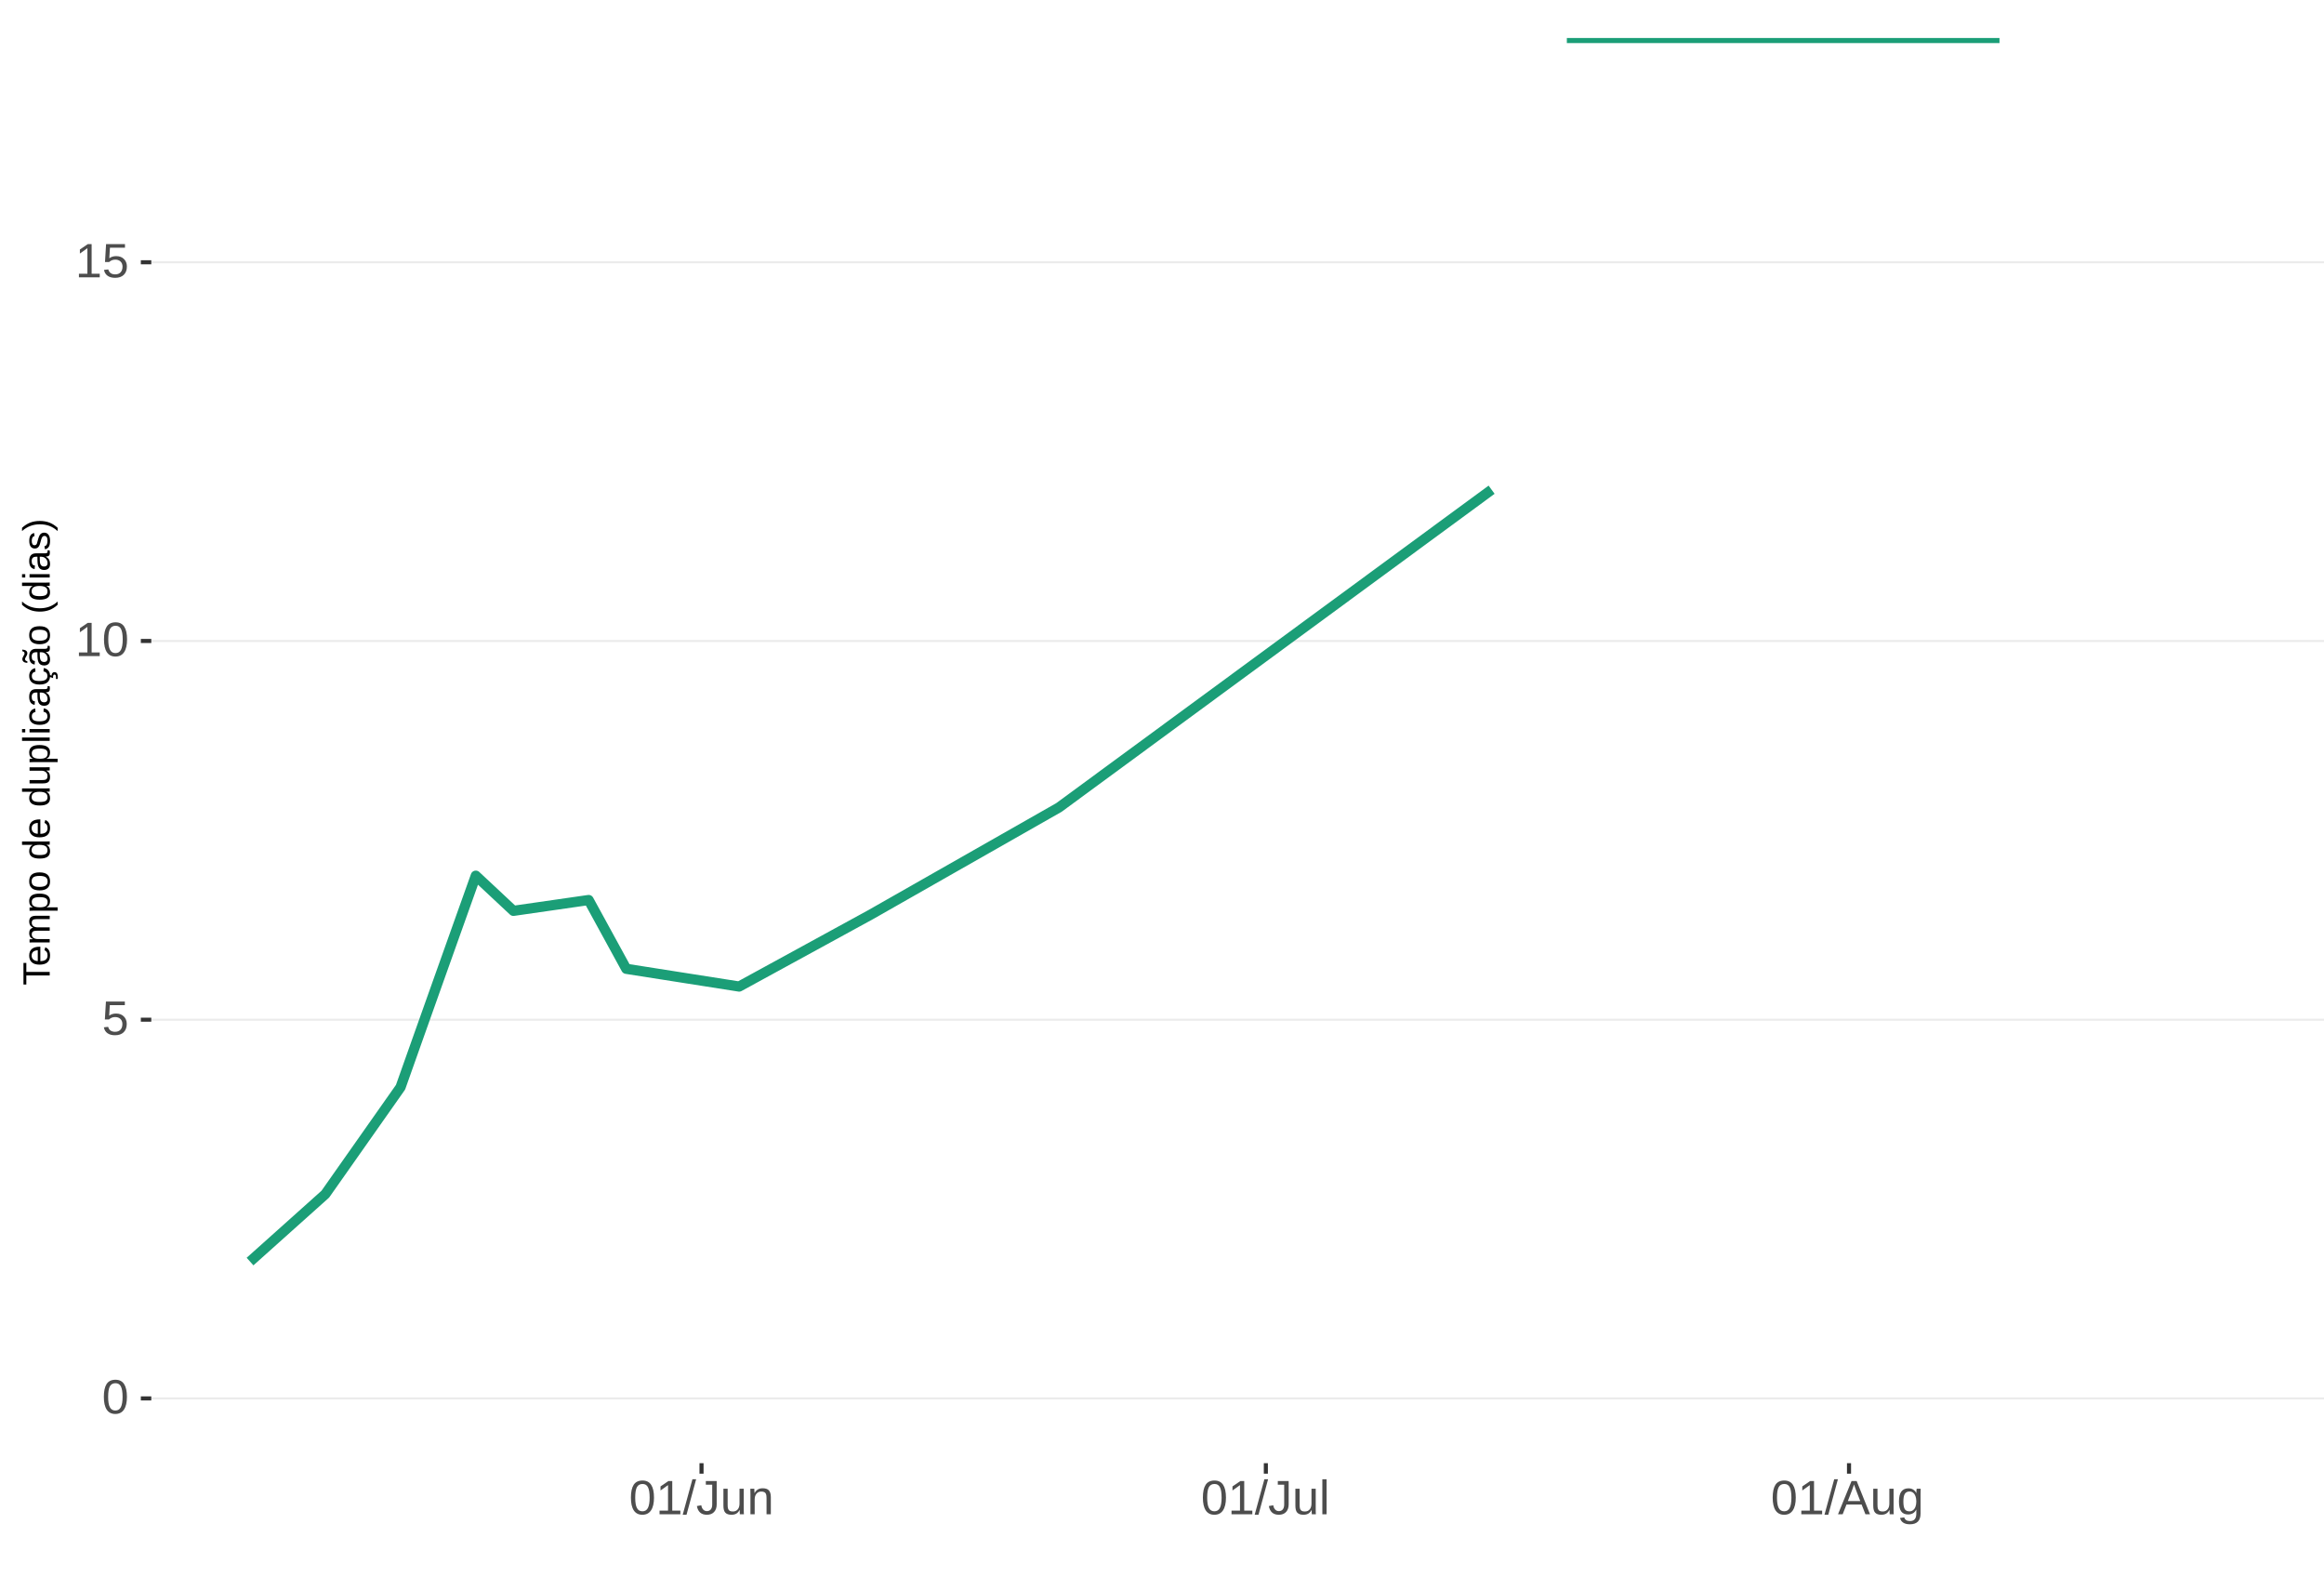
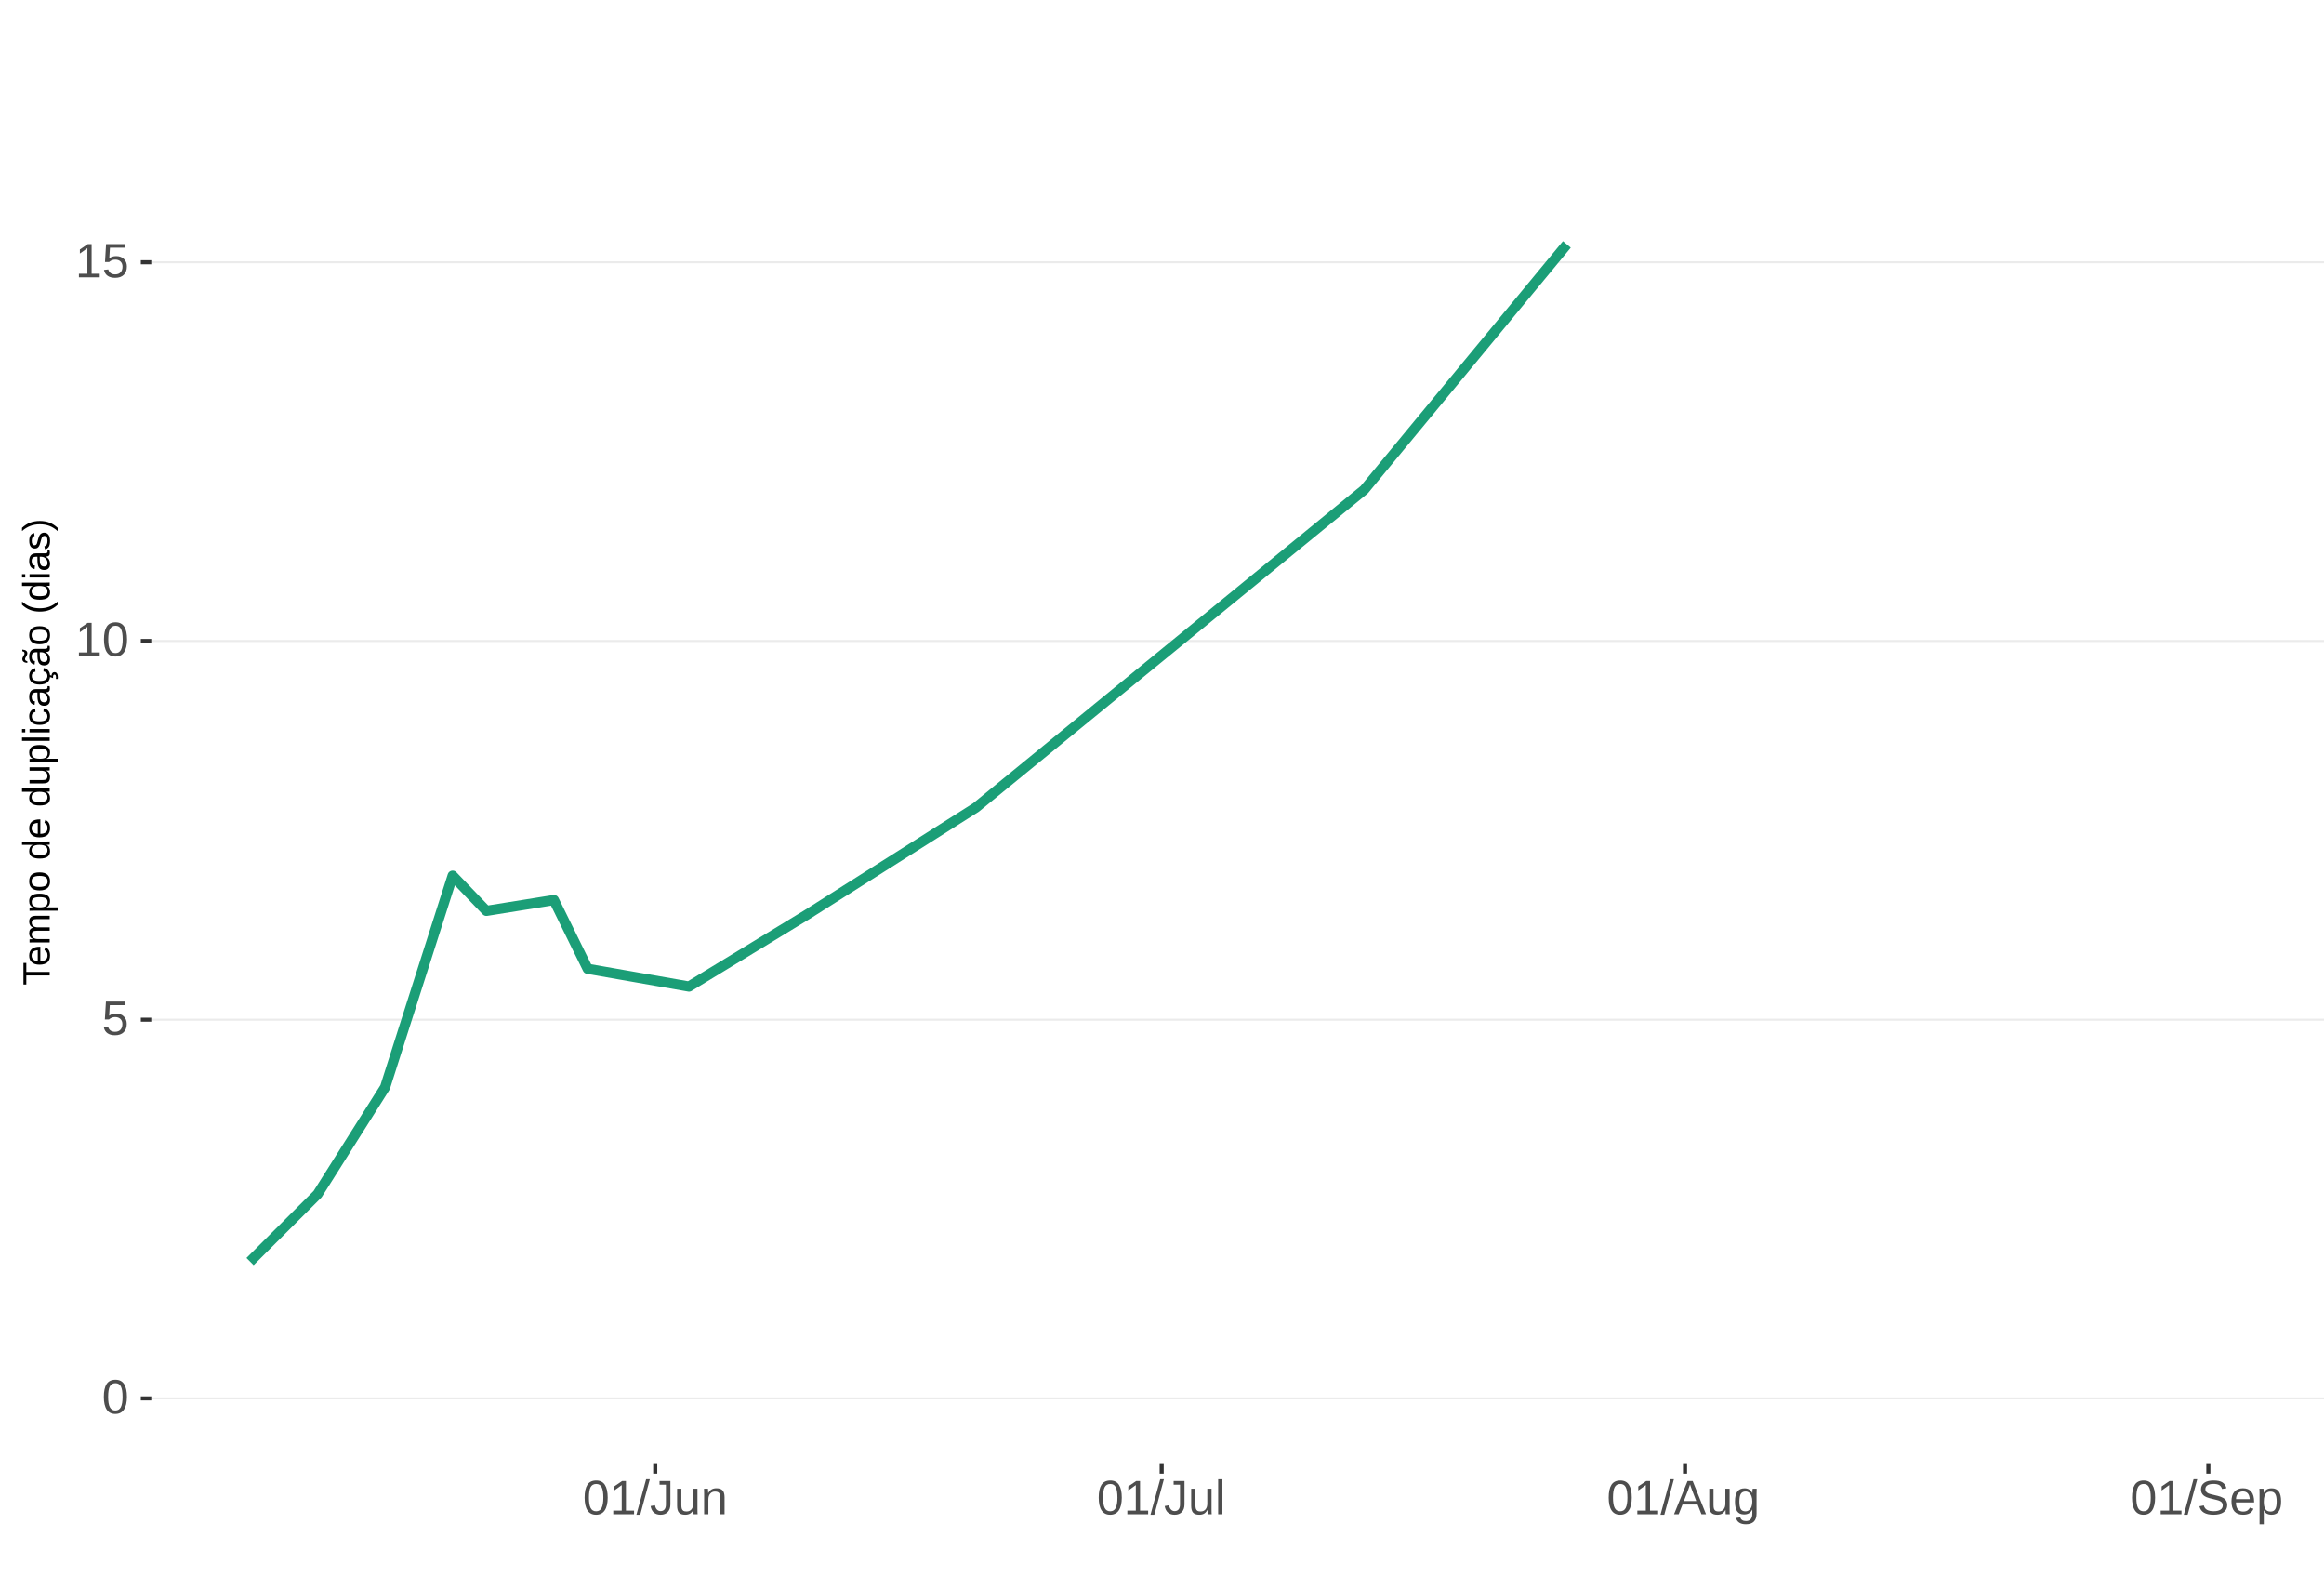
<svg xmlns="http://www.w3.org/2000/svg" xmlns:xlink="http://www.w3.org/1999/xlink" width="609pt" height="413pt" viewBox="0 0 609 413" version="1.1">
  <defs>
    <g>
      <symbol overflow="visible" id="glyph0-0">
        <path style="stroke:none;" d="M 1.266 -8.703 L 8.219 -8.703 L 8.219 0 L 1.266 0 Z M 1.734 -8.234 L 1.734 -0.469 L 7.75 -0.469 L 7.75 -8.234 Z M 1.734 -8.234 " />
      </symbol>
      <symbol overflow="visible" id="glyph0-1">
        <path style="stroke:none;" d="M 6.547 -4.359 C 6.547 -2.898 6.285 -1.785 5.766 -1.016 C 5.254 -0.254 4.5 0.125 3.5 0.125 C 2.5 0.125 1.75 -0.254 1.25 -1.016 C 0.75 -1.773 0.5 -2.891 0.5 -4.359 C 0.5 -5.848 0.738 -6.969 1.219 -7.719 C 1.707 -8.469 2.484 -8.844 3.547 -8.844 C 4.566 -8.844 5.32 -8.461 5.812 -7.703 C 6.301 -6.953 6.547 -5.836 6.547 -4.359 Z M 5.406 -4.359 C 5.406 -5.609 5.258 -6.516 4.969 -7.078 C 4.688 -7.648 4.211 -7.938 3.547 -7.938 C 2.859 -7.938 2.363 -7.656 2.062 -7.094 C 1.77 -6.539 1.625 -5.629 1.625 -4.359 C 1.625 -3.117 1.773 -2.211 2.078 -1.641 C 2.379 -1.066 2.859 -0.781 3.516 -0.781 C 4.172 -0.781 4.648 -1.07 4.953 -1.656 C 5.254 -2.25 5.406 -3.148 5.406 -4.359 Z M 5.406 -4.359 " />
      </symbol>
      <symbol overflow="visible" id="glyph0-2">
        <path style="stroke:none;" d="M 6.5 -2.844 C 6.5 -1.914 6.227 -1.188 5.688 -0.656 C 5.145 -0.133 4.391 0.125 3.422 0.125 C 2.609 0.125 1.953 -0.051 1.453 -0.406 C 0.953 -0.758 0.633 -1.273 0.5 -1.953 L 1.625 -2.078 C 1.863 -1.211 2.469 -0.781 3.438 -0.781 C 4.039 -0.781 4.508 -0.957 4.844 -1.312 C 5.188 -1.676 5.359 -2.176 5.359 -2.812 C 5.359 -3.363 5.188 -3.805 4.844 -4.141 C 4.5 -4.473 4.039 -4.641 3.469 -4.641 C 3.164 -4.641 2.883 -4.594 2.625 -4.5 C 2.363 -4.406 2.102 -4.242 1.844 -4.016 L 0.766 -4.016 L 1.047 -8.703 L 6 -8.703 L 6 -7.766 L 2.062 -7.766 L 1.891 -5 C 2.379 -5.375 2.984 -5.562 3.703 -5.562 C 4.555 -5.562 5.234 -5.305 5.734 -4.797 C 6.242 -4.297 6.5 -3.645 6.5 -2.844 Z M 6.5 -2.844 " />
      </symbol>
      <symbol overflow="visible" id="glyph0-3">
        <path style="stroke:none;" d="M 0.969 0 L 0.969 -0.953 L 3.188 -0.953 L 3.188 -7.641 L 1.219 -6.234 L 1.219 -7.297 L 3.281 -8.703 L 4.297 -8.703 L 4.297 -0.953 L 6.422 -0.953 L 6.422 0 Z M 0.969 0 " />
      </symbol>
      <symbol overflow="visible" id="glyph0-4">
        <path style="stroke:none;" d="M 0 0.125 L 2.547 -9.172 L 3.516 -9.172 L 1 0.125 Z M 0 0.125 " />
      </symbol>
      <symbol overflow="visible" id="glyph0-5">
        <path style="stroke:none;" d="M 2.828 0.125 C 1.348 0.125 0.473 -0.633 0.203 -2.156 L 1.359 -2.359 C 1.43 -1.879 1.598 -1.504 1.859 -1.234 C 2.117 -0.961 2.441 -0.828 2.828 -0.828 C 3.254 -0.828 3.594 -0.973 3.844 -1.266 C 4.094 -1.566 4.219 -2.004 4.219 -2.578 L 4.219 -7.75 L 2.547 -7.75 L 2.547 -8.703 L 5.391 -8.703 L 5.391 -2.594 C 5.391 -1.75 5.16 -1.082 4.703 -0.594 C 4.242 -0.113 3.617 0.125 2.828 0.125 Z M 2.828 0.125 " />
      </symbol>
      <symbol overflow="visible" id="glyph0-6">
        <path style="stroke:none;" d="M 1.938 -6.688 L 1.938 -2.453 C 1.938 -2.004 1.977 -1.66 2.062 -1.422 C 2.156 -1.18 2.297 -1.004 2.484 -0.891 C 2.672 -0.785 2.945 -0.734 3.312 -0.734 C 3.852 -0.734 4.273 -0.914 4.578 -1.281 C 4.891 -1.645 5.047 -2.156 5.047 -2.812 L 5.047 -6.688 L 6.156 -6.688 L 6.156 -1.422 C 6.156 -0.648 6.172 -0.176 6.203 0 L 5.141 0 C 5.141 -0.02 5.133 -0.07 5.125 -0.156 C 5.125 -0.25 5.117 -0.352 5.109 -0.469 C 5.109 -0.594 5.102 -0.816 5.094 -1.141 L 5.078 -1.141 C 4.828 -0.68 4.531 -0.352 4.188 -0.156 C 3.852 0.031 3.438 0.125 2.938 0.125 C 2.207 0.125 1.672 -0.055 1.328 -0.422 C 0.992 -0.785 0.828 -1.391 0.828 -2.234 L 0.828 -6.688 Z M 1.938 -6.688 " />
      </symbol>
      <symbol overflow="visible" id="glyph0-7">
        <path style="stroke:none;" d="M 5.094 0 L 5.094 -4.234 C 5.094 -4.68 5.051 -5.023 4.969 -5.266 C 4.883 -5.504 4.742 -5.676 4.547 -5.781 C 4.359 -5.895 4.082 -5.953 3.719 -5.953 C 3.188 -5.953 2.766 -5.766 2.453 -5.391 C 2.141 -5.023 1.984 -4.52 1.984 -3.875 L 1.984 0 L 0.875 0 L 0.875 -5.266 C 0.875 -6.035 0.863 -6.508 0.844 -6.688 L 1.891 -6.688 C 1.891 -6.664 1.891 -6.609 1.891 -6.516 C 1.898 -6.43 1.906 -6.328 1.906 -6.203 C 1.914 -6.086 1.926 -5.867 1.938 -5.547 L 1.953 -5.547 C 2.211 -6.004 2.508 -6.328 2.844 -6.516 C 3.176 -6.711 3.594 -6.812 4.094 -6.812 C 4.832 -6.812 5.367 -6.629 5.703 -6.266 C 6.047 -5.898 6.219 -5.297 6.219 -4.453 L 6.219 0 Z M 5.094 0 " />
      </symbol>
      <symbol overflow="visible" id="glyph0-8">
        <path style="stroke:none;" d="M 0.859 0 L 0.859 -9.172 L 1.969 -9.172 L 1.969 0 Z M 0.859 0 " />
      </symbol>
      <symbol overflow="visible" id="glyph0-9">
        <path style="stroke:none;" d="M 7.219 0 L 6.219 -2.547 L 2.25 -2.547 L 1.25 0 L 0.031 0 L 3.578 -8.703 L 4.922 -8.703 L 8.422 0 Z M 4.234 -7.812 L 4.172 -7.641 C 4.066 -7.297 3.914 -6.859 3.719 -6.328 L 2.609 -3.469 L 5.859 -3.469 L 4.75 -6.344 C 4.633 -6.625 4.52 -6.941 4.406 -7.297 Z M 4.234 -7.812 " />
      </symbol>
      <symbol overflow="visible" id="glyph0-10">
        <path style="stroke:none;" d="M 3.391 2.625 C 2.66 2.625 2.078 2.477 1.641 2.188 C 1.211 1.906 0.938 1.5 0.812 0.969 L 1.922 0.812 C 2.004 1.125 2.172 1.363 2.422 1.531 C 2.672 1.695 3.004 1.781 3.422 1.781 C 4.523 1.781 5.078 1.129 5.078 -0.172 L 5.078 -1.234 L 5.062 -1.234 C 4.852 -0.805 4.566 -0.484 4.203 -0.266 C 3.836 -0.055 3.41 0.047 2.922 0.047 C 2.098 0.047 1.492 -0.223 1.109 -0.766 C 0.723 -1.305 0.531 -2.16 0.531 -3.328 C 0.531 -4.516 0.738 -5.391 1.156 -5.953 C 1.57 -6.516 2.203 -6.797 3.047 -6.797 C 3.516 -6.797 3.922 -6.688 4.266 -6.469 C 4.617 -6.25 4.891 -5.941 5.078 -5.547 L 5.094 -5.547 C 5.094 -5.672 5.098 -5.883 5.109 -6.188 C 5.129 -6.488 5.148 -6.656 5.172 -6.688 L 6.219 -6.688 C 6.195 -6.469 6.188 -6.004 6.188 -5.297 L 6.188 -0.188 C 6.188 1.688 5.254 2.625 3.391 2.625 Z M 5.078 -3.344 C 5.078 -3.883 5.004 -4.352 4.859 -4.75 C 4.711 -5.145 4.504 -5.445 4.234 -5.656 C 3.961 -5.863 3.656 -5.969 3.312 -5.969 C 2.738 -5.969 2.32 -5.758 2.062 -5.344 C 1.812 -4.938 1.688 -4.27 1.688 -3.344 C 1.688 -2.426 1.805 -1.766 2.047 -1.359 C 2.285 -0.961 2.703 -0.766 3.297 -0.766 C 3.641 -0.766 3.945 -0.867 4.219 -1.078 C 4.5 -1.285 4.711 -1.582 4.859 -1.969 C 5.004 -2.352 5.078 -2.812 5.078 -3.344 Z M 5.078 -3.344 " />
      </symbol>
+       <symbol overflow="visible" id="glyph0-11">
+         <path style="stroke:none;" d="M 7.859 -2.406 C 7.859 -1.602 7.539 -0.977 6.906 -0.531 C 6.281 -0.094 5.398 0.125 4.266 0.125 C 2.141 0.125 0.91 -0.613 0.578 -2.094 L 1.719 -2.312 C 1.852 -1.789 2.133 -1.406 2.562 -1.156 C 2.988 -0.914 3.57 -0.797 4.312 -0.797 C 5.07 -0.797 5.656 -0.926 6.062 -1.188 C 6.477 -1.445 6.688 -1.832 6.688 -2.344 C 6.688 -2.625 6.617 -2.852 6.484 -3.031 C 6.359 -3.207 6.176 -3.352 5.938 -3.469 C 5.707 -3.582 5.43 -3.676 5.109 -3.75 C 4.785 -3.832 4.426 -3.922 4.031 -4.016 C 3.344 -4.172 2.816 -4.32 2.453 -4.469 C 2.098 -4.625 1.816 -4.797 1.609 -4.984 C 1.41 -5.172 1.254 -5.391 1.141 -5.641 C 1.035 -5.891 0.984 -6.176 0.984 -6.5 C 0.984 -7.25 1.266 -7.828 1.828 -8.234 C 2.398 -8.641 3.219 -8.844 4.281 -8.844 C 5.27 -8.844 6.023 -8.688 6.547 -8.375 C 7.078 -8.07 7.445 -7.555 7.656 -6.828 L 6.5 -6.625 C 6.363 -7.094 6.117 -7.43 5.766 -7.641 C 5.41 -7.848 4.914 -7.953 4.281 -7.953 C 3.582 -7.953 3.047 -7.832 2.672 -7.594 C 2.305 -7.363 2.125 -7.02 2.125 -6.562 C 2.125 -6.301 2.195 -6.082 2.344 -5.906 C 2.488 -5.727 2.691 -5.578 2.953 -5.453 C 3.223 -5.336 3.758 -5.191 4.562 -5.016 C 4.832 -4.953 5.098 -4.891 5.359 -4.828 C 5.629 -4.766 5.883 -4.688 6.125 -4.594 C 6.363 -4.508 6.586 -4.406 6.797 -4.281 C 7.016 -4.164 7.203 -4.02 7.359 -3.844 C 7.516 -3.664 7.633 -3.457 7.719 -3.219 C 7.812 -2.988 7.859 -2.719 7.859 -2.406 Z M 7.859 -2.406 " />
+       </symbol>
+       <symbol overflow="visible" id="glyph0-12">
+         <path style="stroke:none;" d="M 1.703 -3.109 C 1.703 -2.336 1.859 -1.742 2.172 -1.328 C 2.492 -0.91 2.961 -0.703 3.578 -0.703 C 4.055 -0.703 4.441 -0.801 4.734 -1 C 5.023 -1.195 5.223 -1.441 5.328 -1.734 L 6.297 -1.453 C 5.898 -0.398 4.992 0.125 3.578 0.125 C 2.586 0.125 1.832 -0.164 1.312 -0.75 C 0.789 -1.344 0.531 -2.223 0.531 -3.391 C 0.531 -4.492 0.789 -5.336 1.312 -5.922 C 1.832 -6.516 2.57 -6.812 3.531 -6.812 C 5.488 -6.812 6.469 -5.625 6.469 -3.25 L 6.469 -3.109 Z M 5.328 -3.969 C 5.266 -4.664 5.082 -5.176 4.781 -5.5 C 4.488 -5.82 4.066 -5.984 3.516 -5.984 C 2.973 -5.984 2.539 -5.801 2.219 -5.438 C 1.906 -5.082 1.738 -4.594 1.719 -3.969 Z M 5.328 -3.969 " />
+       </symbol>
+       <symbol overflow="visible" id="glyph0-13">
+         <path style="stroke:none;" d="M 6.5 -3.375 C 6.5 -1.039 5.68 0.125 4.047 0.125 C 3.016 0.125 2.32 -0.258 1.969 -1.031 L 1.938 -1.031 C 1.957 -1 1.969 -0.648 1.969 0.016 L 1.969 2.625 L 0.859 2.625 L 0.859 -5.328 C 0.859 -6.016 0.844 -6.469 0.812 -6.688 L 1.891 -6.688 C 1.891 -6.664 1.895 -6.602 1.906 -6.5 C 1.914 -6.406 1.926 -6.254 1.938 -6.047 C 1.945 -5.836 1.953 -5.691 1.953 -5.609 L 1.984 -5.609 C 2.18 -6.023 2.441 -6.328 2.766 -6.516 C 3.086 -6.703 3.516 -6.797 4.047 -6.797 C 4.867 -6.797 5.484 -6.52 5.891 -5.969 C 6.297 -5.414 6.5 -4.551 6.5 -3.375 Z M 5.344 -3.344 C 5.344 -4.281 5.211 -4.945 4.953 -5.344 C 4.703 -5.738 4.305 -5.938 3.766 -5.938 C 3.328 -5.938 2.984 -5.844 2.734 -5.656 C 2.484 -5.477 2.289 -5.191 2.156 -4.797 C 2.031 -4.398 1.969 -3.891 1.969 -3.266 C 1.969 -2.391 2.109 -1.742 2.391 -1.328 C 2.672 -0.91 3.125 -0.703 3.75 -0.703 C 4.301 -0.703 4.703 -0.906 4.953 -1.312 C 5.211 -1.719 5.344 -2.395 5.344 -3.344 Z M 5.344 -3.344 " />
+       </symbol>
      <symbol overflow="visible" id="glyph1-0">
        <path style="stroke:none;" d="M -6.875 -1 L -6.875 -6.5 L 0 -6.5 L 0 -1 Z M -6.516 -1.375 L -0.375 -1.375 L -0.375 -6.125 L -6.516 -6.125 Z M -6.516 -1.375 " />
      </symbol>
      <symbol overflow="visible" id="glyph1-1">
        <path style="stroke:none;" d="M -6.125 -3.516 L 0 -3.516 L 0 -2.594 L -6.125 -2.594 L -6.125 -0.219 L -6.875 -0.219 L -6.875 -5.875 L -6.125 -5.875 Z M -6.125 -3.516 " />
      </symbol>
      <symbol overflow="visible" id="glyph1-2">
        <path style="stroke:none;" d="M -2.453 -1.344 C -1.848 -1.344 -1.379 -1.469 -1.047 -1.719 C -0.723 -1.969 -0.562 -2.336 -0.562 -2.828 C -0.562 -3.203 -0.633 -3.504 -0.781 -3.734 C -0.938 -3.961 -1.133 -4.117 -1.375 -4.203 L -1.156 -4.969 C -0.32 -4.656 0.094 -3.941 0.094 -2.828 C 0.094 -2.047 -0.133 -1.445 -0.594 -1.031 C -1.062 -0.625 -1.754 -0.422 -2.672 -0.422 C -3.547 -0.422 -4.211 -0.625 -4.672 -1.031 C -5.141 -1.445 -5.375 -2.031 -5.375 -2.781 C -5.375 -4.344 -4.441 -5.125 -2.578 -5.125 L -2.453 -5.125 Z M -3.125 -4.203 C -3.688 -4.16 -4.094 -4.02 -4.344 -3.781 C -4.602 -3.551 -4.734 -3.219 -4.734 -2.781 C -4.734 -2.352 -4.586 -2.016 -4.297 -1.766 C -4.016 -1.516 -3.625 -1.379 -3.125 -1.359 Z M -3.125 -4.203 " />
      </symbol>
      <symbol overflow="visible" id="glyph1-3">
        <path style="stroke:none;" d="M 0 -3.75 L -3.344 -3.75 C -3.852 -3.75 -4.207 -3.676 -4.406 -3.531 C -4.602 -3.395 -4.703 -3.145 -4.703 -2.781 C -4.703 -2.406 -4.555 -2.109 -4.266 -1.891 C -3.984 -1.672 -3.582 -1.562 -3.062 -1.562 L 0 -1.562 L 0 -0.688 L -4.156 -0.688 C -4.77 -0.688 -5.145 -0.68 -5.281 -0.672 L -5.281 -1.5 C -5.27 -1.5 -5.227 -1.5 -5.156 -1.5 C -5.082 -1.508 -5 -1.516 -4.906 -1.516 C -4.812 -1.523 -4.633 -1.531 -4.375 -1.531 L -4.375 -1.547 C -4.75 -1.734 -5.008 -1.945 -5.156 -2.188 C -5.301 -2.438 -5.375 -2.738 -5.375 -3.094 C -5.375 -3.488 -5.297 -3.801 -5.141 -4.031 C -4.984 -4.27 -4.727 -4.438 -4.375 -4.531 L -4.375 -4.547 C -4.727 -4.723 -4.984 -4.941 -5.141 -5.203 C -5.297 -5.461 -5.375 -5.773 -5.375 -6.141 C -5.375 -6.672 -5.227 -7.055 -4.938 -7.297 C -4.656 -7.547 -4.18 -7.672 -3.516 -7.672 L 0 -7.672 L 0 -6.797 L -3.344 -6.797 C -3.852 -6.797 -4.207 -6.723 -4.406 -6.578 C -4.602 -6.441 -4.703 -6.191 -4.703 -5.828 C -4.703 -5.453 -4.555 -5.156 -4.266 -4.938 C -3.984 -4.727 -3.582 -4.625 -3.062 -4.625 L 0 -4.625 Z M 0 -3.75 " />
      </symbol>
      <symbol overflow="visible" id="glyph1-4">
        <path style="stroke:none;" d="M -2.672 -5.141 C -0.828 -5.141 0.094 -4.492 0.094 -3.203 C 0.094 -2.391 -0.211 -1.844 -0.828 -1.562 L -0.828 -1.531 C -0.797 -1.539 -0.516 -1.547 0.016 -1.547 L 2.078 -1.547 L 2.078 -0.672 L -4.203 -0.672 C -4.742 -0.672 -5.102 -0.66 -5.281 -0.641 L -5.281 -1.5 C -5.27 -1.5 -5.223 -1.5 -5.141 -1.5 C -5.066 -1.508 -4.945 -1.52 -4.781 -1.531 C -4.613 -1.539 -4.5 -1.547 -4.438 -1.547 L -4.438 -1.562 C -4.758 -1.719 -4.992 -1.922 -5.141 -2.172 C -5.297 -2.43 -5.375 -2.773 -5.375 -3.203 C -5.375 -3.848 -5.156 -4.332 -4.719 -4.656 C -4.281 -4.977 -3.598 -5.141 -2.672 -5.141 Z M -2.641 -4.219 C -3.379 -4.219 -3.906 -4.117 -4.219 -3.922 C -4.539 -3.723 -4.703 -3.406 -4.703 -2.969 C -4.703 -2.625 -4.629 -2.352 -4.484 -2.156 C -4.336 -1.957 -4.109 -1.805 -3.797 -1.703 C -3.484 -1.598 -3.078 -1.547 -2.578 -1.547 C -1.879 -1.547 -1.363 -1.656 -1.031 -1.875 C -0.707 -2.102 -0.547 -2.469 -0.547 -2.969 C -0.547 -3.406 -0.707 -3.723 -1.031 -3.922 C -1.352 -4.117 -1.891 -4.219 -2.641 -4.219 Z M -2.641 -4.219 " />
      </symbol>
      <symbol overflow="visible" id="glyph1-5">
        <path style="stroke:none;" d="M -2.641 -5.141 C -1.723 -5.141 -1.035 -4.938 -0.578 -4.531 C -0.129 -4.125 0.094 -3.535 0.094 -2.766 C 0.094 -1.992 -0.141 -1.41 -0.609 -1.016 C -1.078 -0.617 -1.754 -0.422 -2.641 -0.422 C -4.461 -0.422 -5.375 -1.207 -5.375 -2.781 C -5.375 -3.594 -5.148 -4.188 -4.703 -4.562 C -4.266 -4.945 -3.578 -5.141 -2.641 -5.141 Z M -2.641 -4.219 C -3.367 -4.219 -3.898 -4.109 -4.234 -3.891 C -4.566 -3.672 -4.734 -3.305 -4.734 -2.797 C -4.734 -2.285 -4.562 -1.914 -4.219 -1.688 C -3.883 -1.457 -3.359 -1.344 -2.641 -1.344 C -1.953 -1.344 -1.43 -1.453 -1.078 -1.672 C -0.723 -1.898 -0.547 -2.258 -0.547 -2.75 C -0.547 -3.281 -0.711 -3.656 -1.047 -3.875 C -1.391 -4.102 -1.922 -4.219 -2.641 -4.219 Z M -2.641 -4.219 " />
      </symbol>
      <symbol overflow="visible" id="glyph1-6">
        <path style="stroke:none;" d="" />
      </symbol>
      <symbol overflow="visible" id="glyph1-7">
        <path style="stroke:none;" d="M -0.844 -4.016 C -0.508 -3.848 -0.27 -3.629 -0.125 -3.359 C 0.02 -3.086 0.094 -2.754 0.094 -2.359 C 0.094 -1.691 -0.129 -1.203 -0.578 -0.891 C -1.023 -0.578 -1.707 -0.422 -2.625 -0.422 C -4.457 -0.422 -5.375 -1.066 -5.375 -2.359 C -5.375 -2.766 -5.301 -3.098 -5.156 -3.359 C -5.008 -3.629 -4.781 -3.848 -4.469 -4.016 L -7.25 -4.016 L -7.25 -4.891 L -1.094 -4.891 C -0.539 -4.891 -0.176 -4.898 0 -4.922 L 0 -4.078 C -0.051 -4.066 -0.172 -4.055 -0.359 -4.047 C -0.547 -4.035 -0.707 -4.031 -0.844 -4.031 Z M -2.641 -1.344 C -1.898 -1.344 -1.367 -1.438 -1.047 -1.625 C -0.734 -1.82 -0.578 -2.145 -0.578 -2.594 C -0.578 -3.082 -0.75 -3.441 -1.094 -3.672 C -1.438 -3.898 -1.973 -4.016 -2.703 -4.016 C -3.398 -4.016 -3.91 -3.898 -4.234 -3.672 C -4.566 -3.441 -4.734 -3.082 -4.734 -2.594 C -4.734 -2.156 -4.566 -1.836 -4.234 -1.641 C -3.91 -1.441 -3.379 -1.344 -2.641 -1.344 Z M -2.641 -1.344 " />
      </symbol>
      <symbol overflow="visible" id="glyph1-8">
        <path style="stroke:none;" d="M -5.281 -1.531 L -1.938 -1.531 C -1.582 -1.531 -1.305 -1.562 -1.109 -1.625 C -0.922 -1.695 -0.785 -1.805 -0.703 -1.953 C -0.617 -2.109 -0.578 -2.332 -0.578 -2.625 C -0.578 -3.039 -0.723 -3.367 -1.016 -3.609 C -1.305 -3.859 -1.707 -3.984 -2.219 -3.984 L -5.281 -3.984 L -5.281 -4.875 L -1.125 -4.875 C -0.508 -4.875 -0.133 -4.879 0 -4.891 L 0 -4.062 C -0.02 -4.062 -0.062 -4.055 -0.125 -4.047 C -0.195 -4.047 -0.281 -4.039 -0.375 -4.031 C -0.469 -4.031 -0.645 -4.031 -0.906 -4.031 L -0.906 -4.016 C -0.539 -3.816 -0.281 -3.582 -0.125 -3.312 C 0.02 -3.051 0.094 -2.723 0.094 -2.328 C 0.094 -1.742 -0.047 -1.316 -0.328 -1.047 C -0.617 -0.785 -1.098 -0.656 -1.766 -0.656 L -5.281 -0.656 Z M -5.281 -1.531 " />
      </symbol>
      <symbol overflow="visible" id="glyph1-9">
        <path style="stroke:none;" d="M 0 -0.672 L -7.25 -0.672 L -7.25 -1.547 L 0 -1.547 Z M 0 -0.672 " />
      </symbol>
      <symbol overflow="visible" id="glyph1-10">
        <path style="stroke:none;" d="M -6.406 -0.672 L -7.25 -0.672 L -7.25 -1.547 L -6.406 -1.547 Z M 0 -0.672 L -5.281 -0.672 L -5.281 -1.547 L 0 -1.547 Z M 0 -0.672 " />
      </symbol>
      <symbol overflow="visible" id="glyph1-11">
        <path style="stroke:none;" d="M -2.672 -1.344 C -1.961 -1.344 -1.438 -1.453 -1.094 -1.672 C -0.758 -1.891 -0.594 -2.223 -0.594 -2.672 C -0.594 -2.984 -0.676 -3.242 -0.844 -3.453 C -1.02 -3.672 -1.281 -3.801 -1.625 -3.844 L -1.578 -4.734 C -1.066 -4.672 -0.66 -4.457 -0.359 -4.094 C -0.055 -3.727 0.094 -3.266 0.094 -2.703 C 0.094 -1.961 -0.133 -1.395 -0.594 -1 C -1.062 -0.613 -1.742 -0.422 -2.641 -0.422 C -3.535 -0.422 -4.211 -0.613 -4.672 -1 C -5.141 -1.395 -5.375 -1.957 -5.375 -2.688 C -5.375 -3.227 -5.234 -3.676 -4.953 -4.031 C -4.68 -4.395 -4.297 -4.617 -3.797 -4.703 L -3.734 -3.797 C -4.023 -3.754 -4.254 -3.641 -4.422 -3.453 C -4.598 -3.266 -4.688 -3.004 -4.688 -2.672 C -4.688 -2.203 -4.531 -1.863 -4.219 -1.656 C -3.914 -1.445 -3.398 -1.344 -2.672 -1.344 Z M -2.672 -1.344 " />
      </symbol>
      <symbol overflow="visible" id="glyph1-12">
        <path style="stroke:none;" d="M 0.094 -2.016 C 0.094 -1.484 -0.047 -1.082 -0.328 -0.812 C -0.609 -0.551 -0.988 -0.422 -1.469 -0.422 C -2.02 -0.422 -2.441 -0.598 -2.734 -0.953 C -3.023 -1.316 -3.18 -1.898 -3.203 -2.703 L -3.219 -3.891 L -3.516 -3.891 C -3.941 -3.891 -4.25 -3.797 -4.438 -3.609 C -4.625 -3.43 -4.719 -3.148 -4.719 -2.766 C -4.719 -2.367 -4.648 -2.078 -4.516 -1.891 C -4.379 -1.711 -4.164 -1.609 -3.875 -1.578 L -3.953 -0.656 C -4.898 -0.812 -5.375 -1.52 -5.375 -2.781 C -5.375 -3.445 -5.223 -3.945 -4.922 -4.281 C -4.617 -4.613 -4.18 -4.781 -3.609 -4.781 L -1.328 -4.781 C -1.066 -4.781 -0.867 -4.812 -0.734 -4.875 C -0.609 -4.945 -0.547 -5.082 -0.547 -5.281 C -0.547 -5.363 -0.555 -5.457 -0.578 -5.562 L -0.031 -5.562 C 0.02 -5.344 0.047 -5.117 0.047 -4.891 C 0.047 -4.555 -0.035 -4.316 -0.203 -4.172 C -0.379 -4.023 -0.648 -3.941 -1.016 -3.922 L -1.016 -3.891 C -0.609 -3.672 -0.32 -3.41 -0.156 -3.109 C 0.008 -2.805 0.094 -2.441 0.094 -2.016 Z M -0.562 -2.219 C -0.562 -2.539 -0.633 -2.828 -0.781 -3.078 C -0.926 -3.328 -1.125 -3.523 -1.375 -3.672 C -1.633 -3.816 -1.898 -3.891 -2.172 -3.891 L -2.609 -3.891 L -2.594 -2.938 C -2.582 -2.52 -2.535 -2.203 -2.453 -1.984 C -2.379 -1.773 -2.258 -1.613 -2.094 -1.5 C -1.938 -1.383 -1.723 -1.328 -1.453 -1.328 C -1.172 -1.328 -0.953 -1.406 -0.797 -1.562 C -0.641 -1.719 -0.562 -1.938 -0.562 -2.219 Z M -0.562 -2.219 " />
      </symbol>
      <symbol overflow="visible" id="glyph1-13">
        <path style="stroke:none;" d="M -2.672 -1.344 C -1.961 -1.344 -1.438 -1.453 -1.094 -1.672 C -0.758 -1.891 -0.594 -2.223 -0.594 -2.672 C -0.594 -2.984 -0.676 -3.242 -0.844 -3.453 C -1.02 -3.672 -1.281 -3.801 -1.625 -3.844 L -1.578 -4.734 C -1.066 -4.672 -0.66 -4.457 -0.359 -4.094 C -0.055 -3.727 0.094 -3.266 0.094 -2.703 C 0.094 -1.961 -0.133 -1.395 -0.594 -1 C -1.062 -0.613 -1.742 -0.422 -2.641 -0.422 C -3.535 -0.422 -4.211 -0.613 -4.672 -1 C -5.141 -1.395 -5.375 -1.957 -5.375 -2.688 C -5.375 -3.227 -5.234 -3.676 -4.953 -4.031 C -4.68 -4.395 -4.297 -4.617 -3.797 -4.703 L -3.734 -3.797 C -4.023 -3.754 -4.254 -3.641 -4.422 -3.453 C -4.598 -3.266 -4.688 -3.004 -4.688 -2.672 C -4.688 -2.203 -4.531 -1.863 -4.219 -1.656 C -3.914 -1.445 -3.398 -1.344 -2.672 -1.344 Z M 1.234 -3.672 C 1.828 -3.672 2.125 -3.223 2.125 -2.328 C 2.125 -2.148 2.113 -2.004 2.094 -1.891 L 1.625 -1.891 C 1.645 -2.055 1.656 -2.195 1.656 -2.312 C 1.656 -2.789 1.52 -3.031 1.25 -3.031 C 1 -3.031 0.875 -2.812 0.875 -2.375 C 0.875 -2.238 0.879 -2.148 0.891 -2.109 L 0 -2.422 L 0 -2.938 L 0.484 -2.75 C 0.492 -3.062 0.566 -3.289 0.703 -3.438 C 0.836 -3.594 1.016 -3.672 1.234 -3.672 Z M 1.234 -3.672 " />
      </symbol>
      <symbol overflow="visible" id="glyph1-14">
        <path style="stroke:none;" d="M 0.094 -2.016 C 0.094 -1.484 -0.047 -1.082 -0.328 -0.812 C -0.609 -0.551 -0.988 -0.422 -1.469 -0.422 C -2.02 -0.422 -2.441 -0.598 -2.734 -0.953 C -3.023 -1.316 -3.18 -1.898 -3.203 -2.703 L -3.219 -3.891 L -3.516 -3.891 C -3.941 -3.891 -4.25 -3.797 -4.438 -3.609 C -4.625 -3.43 -4.719 -3.148 -4.719 -2.766 C -4.719 -2.367 -4.648 -2.078 -4.516 -1.891 C -4.379 -1.711 -4.164 -1.609 -3.875 -1.578 L -3.953 -0.656 C -4.898 -0.812 -5.375 -1.52 -5.375 -2.781 C -5.375 -3.445 -5.223 -3.945 -4.922 -4.281 C -4.617 -4.613 -4.18 -4.781 -3.609 -4.781 L -1.328 -4.781 C -1.066 -4.781 -0.867 -4.812 -0.734 -4.875 C -0.609 -4.945 -0.547 -5.082 -0.547 -5.281 C -0.547 -5.363 -0.555 -5.457 -0.578 -5.562 L -0.031 -5.562 C 0.02 -5.344 0.047 -5.117 0.047 -4.891 C 0.047 -4.555 -0.035 -4.316 -0.203 -4.172 C -0.379 -4.023 -0.648 -3.941 -1.016 -3.922 L -1.016 -3.891 C -0.609 -3.672 -0.32 -3.41 -0.156 -3.109 C 0.008 -2.805 0.094 -2.441 0.094 -2.016 Z M -0.562 -2.219 C -0.562 -2.539 -0.633 -2.828 -0.781 -3.078 C -0.926 -3.328 -1.125 -3.523 -1.375 -3.672 C -1.633 -3.816 -1.898 -3.891 -2.172 -3.891 L -2.609 -3.891 L -2.594 -2.938 C -2.582 -2.52 -2.535 -2.203 -2.453 -1.984 C -2.379 -1.773 -2.258 -1.613 -2.094 -1.5 C -1.938 -1.383 -1.723 -1.328 -1.453 -1.328 C -1.172 -1.328 -0.953 -1.406 -0.797 -1.562 C -0.641 -1.719 -0.562 -1.938 -0.562 -2.219 Z M -5.859 -3.609 C -5.859 -3.473 -5.891 -3.332 -5.953 -3.188 C -6.016 -3.051 -6.082 -2.922 -6.156 -2.797 C -6.227 -2.672 -6.297 -2.551 -6.359 -2.438 C -6.422 -2.32 -6.453 -2.211 -6.453 -2.109 C -6.453 -1.93 -6.398 -1.797 -6.297 -1.703 C -6.191 -1.617 -6.047 -1.562 -5.859 -1.531 L -5.859 -1.094 C -6.191 -1.125 -6.441 -1.176 -6.609 -1.25 C -6.785 -1.332 -6.922 -1.441 -7.016 -1.578 C -7.117 -1.711 -7.172 -1.879 -7.172 -2.078 C -7.172 -2.223 -7.141 -2.363 -7.078 -2.5 C -7.023 -2.633 -6.957 -2.766 -6.875 -2.891 C -6.801 -3.023 -6.734 -3.145 -6.672 -3.25 C -6.617 -3.363 -6.594 -3.473 -6.594 -3.578 C -6.594 -3.898 -6.785 -4.086 -7.172 -4.141 L -7.172 -4.594 C -6.691 -4.539 -6.352 -4.43 -6.156 -4.266 C -5.957 -4.098 -5.859 -3.879 -5.859 -3.609 Z M -5.859 -3.609 " />
      </symbol>
      <symbol overflow="visible" id="glyph1-15">
        <path style="stroke:none;" d="M -2.594 -0.625 C -3.539 -0.625 -4.383 -0.77 -5.125 -1.062 C -5.875 -1.352 -6.582 -1.805 -7.25 -2.422 L -7.25 -3.266 C -6.57 -2.66 -5.852 -2.211 -5.094 -1.922 C -4.332 -1.641 -3.5 -1.5 -2.594 -1.5 C -1.688 -1.5 -0.852 -1.641 -0.094 -1.922 C 0.664 -2.203 1.391 -2.648 2.078 -3.266 L 2.078 -2.422 C 1.41 -1.805 0.703 -1.352 -0.047 -1.062 C -0.797 -0.77 -1.641 -0.625 -2.578 -0.625 Z M -2.594 -0.625 " />
      </symbol>
      <symbol overflow="visible" id="glyph1-16">
        <path style="stroke:none;" d="M -1.453 -4.641 C -0.961 -4.641 -0.582 -4.453 -0.312 -4.078 C -0.039 -3.703 0.094 -3.176 0.094 -2.5 C 0.094 -1.844 -0.008 -1.332 -0.219 -0.969 C -0.438 -0.613 -0.773 -0.383 -1.234 -0.281 L -1.391 -1.062 C -1.109 -1.133 -0.898 -1.285 -0.766 -1.516 C -0.641 -1.754 -0.578 -2.082 -0.578 -2.5 C -0.578 -2.945 -0.645 -3.27 -0.781 -3.469 C -0.914 -3.676 -1.117 -3.781 -1.391 -3.781 C -1.598 -3.781 -1.766 -3.707 -1.891 -3.562 C -2.023 -3.426 -2.133 -3.195 -2.219 -2.875 L -2.391 -2.25 C -2.516 -1.738 -2.641 -1.375 -2.766 -1.156 C -2.891 -0.945 -3.039 -0.781 -3.219 -0.656 C -3.406 -0.539 -3.629 -0.484 -3.891 -0.484 C -4.367 -0.484 -4.734 -0.656 -4.984 -1 C -5.234 -1.344 -5.359 -1.844 -5.359 -2.5 C -5.359 -3.082 -5.254 -3.547 -5.047 -3.891 C -4.848 -4.234 -4.523 -4.453 -4.078 -4.547 L -3.969 -3.75 C -4.207 -3.707 -4.391 -3.578 -4.516 -3.359 C -4.641 -3.148 -4.703 -2.863 -4.703 -2.5 C -4.703 -2.102 -4.641 -1.812 -4.516 -1.625 C -4.398 -1.438 -4.219 -1.344 -3.969 -1.344 C -3.82 -1.344 -3.695 -1.379 -3.594 -1.453 C -3.5 -1.535 -3.414 -1.648 -3.344 -1.797 C -3.281 -1.953 -3.191 -2.281 -3.078 -2.781 C -2.953 -3.238 -2.836 -3.57 -2.734 -3.781 C -2.641 -3.988 -2.531 -4.148 -2.406 -4.266 C -2.289 -4.379 -2.156 -4.469 -2 -4.531 C -1.844 -4.602 -1.66 -4.641 -1.453 -4.641 Z M -1.453 -4.641 " />
      </symbol>
      <symbol overflow="visible" id="glyph1-17">
        <path style="stroke:none;" d="M -2.578 -2.703 C -1.641 -2.703 -0.797 -2.555 -0.047 -2.266 C 0.703 -1.973 1.41 -1.52 2.078 -0.906 L 2.078 -0.062 C 1.391 -0.676 0.672 -1.125 -0.078 -1.406 C -0.836 -1.688 -1.676 -1.828 -2.594 -1.828 C -3.5 -1.828 -4.328 -1.68 -5.078 -1.391 C -5.836 -1.109 -6.562 -0.664 -7.25 -0.062 L -7.25 -0.906 C -6.582 -1.52 -5.875 -1.973 -5.125 -2.266 C -4.375 -2.555 -3.531 -2.703 -2.594 -2.703 Z M -2.578 -2.703 " />
      </symbol>
    </g>
    <clipPath id="clip1">
      <path d="M 39.645 9.961 L 609 9.961 L 609 383.328 L 39.645 383.328 Z M 39.645 9.961 " />
    </clipPath>
    <clipPath id="clip2">
      <path d="M 39.645 366 L 609 366 L 609 367 L 39.645 367 Z M 39.645 366 " />
    </clipPath>
    <clipPath id="clip3">
      <path d="M 39.645 266 L 609 266 L 609 268 L 39.645 268 Z M 39.645 266 " />
    </clipPath>
    <clipPath id="clip4">
      <path d="M 39.645 167 L 609 167 L 609 169 L 39.645 169 Z M 39.645 167 " />
    </clipPath>
    <clipPath id="clip5">
      <path d="M 39.645 68 L 609 68 L 609 69 L 39.645 69 Z M 39.645 68 " />
-     </clipPath>
-     <clipPath id="clip6">
-       <path d="M 409 9.961 L 526 9.961 L 526 12 L 409 12 Z M 409 9.961 " />
    </clipPath>
  </defs>
  <g id="surface271">
    <rect x="0" y="0" width="609" height="413" style="fill:rgb(100%,100%,100%);fill-opacity:1;stroke:none;" />
    <rect x="0" y="0" width="609" height="413" style="fill:rgb(100%,100%,100%);fill-opacity:1;stroke:none;" />
    <path style="fill:none;stroke-width:1.067;stroke-linecap:round;stroke-linejoin:round;stroke:rgb(100%,100%,100%);stroke-opacity:1;stroke-miterlimit:10;" d="M 0 413 L 609 413 L 609 0 L 0 0 Z M 0 413 " />
    <g clip-path="url(#clip1)" clip-rule="nonzero">
      <path style=" stroke:none;fill-rule:nonzero;fill:rgb(100%,100%,100%);fill-opacity:1;" d="M 39.645 383.328 L 609 383.328 L 609 9.961 L 39.645 9.961 Z M 39.645 383.328 " />
    </g>
    <g clip-path="url(#clip2)" clip-rule="nonzero">
      <path style="fill:none;stroke-width:0.533;stroke-linecap:butt;stroke-linejoin:round;stroke:rgb(92.157%,92.157%,92.157%);stroke-opacity:1;stroke-miterlimit:10;" d="M 39.645 366.359 L 609 366.359 " />
    </g>
    <g clip-path="url(#clip3)" clip-rule="nonzero">
      <path style="fill:none;stroke-width:0.533;stroke-linecap:butt;stroke-linejoin:round;stroke:rgb(92.157%,92.157%,92.157%);stroke-opacity:1;stroke-miterlimit:10;" d="M 39.645 267.141 L 609 267.141 " />
    </g>
    <g clip-path="url(#clip4)" clip-rule="nonzero">
      <path style="fill:none;stroke-width:0.533;stroke-linecap:butt;stroke-linejoin:round;stroke:rgb(92.157%,92.157%,92.157%);stroke-opacity:1;stroke-miterlimit:10;" d="M 39.645 167.926 L 609 167.926 " />
    </g>
    <g clip-path="url(#clip5)" clip-rule="nonzero">
      <path style="fill:none;stroke-width:0.533;stroke-linecap:butt;stroke-linejoin:round;stroke:rgb(92.157%,92.157%,92.157%);stroke-opacity:1;stroke-miterlimit:10;" d="M 39.645 68.711 L 609 68.711 " />
    </g>
-     <path style="fill:none;stroke-width:2.667;stroke-linecap:butt;stroke-linejoin:round;stroke:rgb(10.588%,61.961%,46.667%);stroke-opacity:1;stroke-miterlimit:10;" d="M 65.523 330.504 L 85.242 312.855 L 104.961 284.832 L 109.891 270.934 L 114.82 257.07 L 119.75 243.234 L 124.68 229.414 L 134.539 238.625 L 154.254 235.789 L 164.113 253.812 L 193.691 258.457 L 228.199 239.594 L 277.492 211.543 L 390.871 128.293 " />
-     <g clip-path="url(#clip6)" clip-rule="nonzero">
-       <path style="fill:none;stroke-width:2.667;stroke-linecap:butt;stroke-linejoin:round;stroke:rgb(10.588%,61.961%,46.667%);stroke-opacity:1;stroke-miterlimit:10;" d="M 410.59 9.961 L 523.965 9.961 " />
-     </g>
+     <path style="fill:none;stroke-width:2.667;stroke-linecap:butt;stroke-linejoin:round;stroke:rgb(10.588%,61.961%,46.667%);stroke-opacity:1;stroke-miterlimit:10;" d="M 65.523 330.504 L 83.219 312.855 L 100.914 284.832 L 105.34 270.934 L 109.766 257.07 L 114.188 243.234 L 118.613 229.414 L 127.461 238.625 L 145.156 235.789 L 154.004 253.812 L 180.547 258.457 L 211.512 239.594 L 255.754 211.543 L 357.5 128.293 L 410.59 64.035 " />
    <g style="fill:rgb(30.196%,30.196%,30.196%);fill-opacity:1;">
      <use xlink:href="#glyph0-1" x="26.715" y="370.311" />
    </g>
    <g style="fill:rgb(30.196%,30.196%,30.196%);fill-opacity:1;">
      <use xlink:href="#glyph0-2" x="26.715" y="271.092" />
    </g>
    <g style="fill:rgb(30.196%,30.196%,30.196%);fill-opacity:1;">
      <use xlink:href="#glyph0-3" x="19.715" y="171.877" />
      <use xlink:href="#glyph0-1" x="26.75" y="171.877" />
    </g>
    <g style="fill:rgb(30.196%,30.196%,30.196%);fill-opacity:1;">
      <use xlink:href="#glyph0-3" x="19.715" y="72.662" />
      <use xlink:href="#glyph0-2" x="26.75" y="72.662" />
    </g>
    <path style="fill:none;stroke-width:1.067;stroke-linecap:butt;stroke-linejoin:round;stroke:rgb(20%,20%,20%);stroke-opacity:1;stroke-miterlimit:10;" d="M 36.906 366.359 L 39.645 366.359 " />
    <path style="fill:none;stroke-width:1.067;stroke-linecap:butt;stroke-linejoin:round;stroke:rgb(20%,20%,20%);stroke-opacity:1;stroke-miterlimit:10;" d="M 36.906 267.141 L 39.645 267.141 " />
    <path style="fill:none;stroke-width:1.067;stroke-linecap:butt;stroke-linejoin:round;stroke:rgb(20%,20%,20%);stroke-opacity:1;stroke-miterlimit:10;" d="M 36.906 167.926 L 39.645 167.926 " />
    <path style="fill:none;stroke-width:1.067;stroke-linecap:butt;stroke-linejoin:round;stroke:rgb(20%,20%,20%);stroke-opacity:1;stroke-miterlimit:10;" d="M 36.906 68.711 L 39.645 68.711 " />
-     <path style="fill:none;stroke-width:1.067;stroke-linecap:butt;stroke-linejoin:round;stroke:rgb(20%,20%,20%);stroke-opacity:1;stroke-miterlimit:10;" d="M 183.832 386.07 L 183.832 383.328 " />
-     <path style="fill:none;stroke-width:1.067;stroke-linecap:butt;stroke-linejoin:round;stroke:rgb(20%,20%,20%);stroke-opacity:1;stroke-miterlimit:10;" d="M 331.715 386.07 L 331.715 383.328 " />
-     <path style="fill:none;stroke-width:1.067;stroke-linecap:butt;stroke-linejoin:round;stroke:rgb(20%,20%,20%);stroke-opacity:1;stroke-miterlimit:10;" d="M 484.531 386.07 L 484.531 383.328 " />
-     <g style="fill:rgb(30.196%,30.196%,30.196%);fill-opacity:1;">
-       <use xlink:href="#glyph0-1" x="164.832" y="396.713" />
-       <use xlink:href="#glyph0-3" x="171.867" y="396.713" />
-       <use xlink:href="#glyph0-4" x="178.902" y="396.713" />
-       <use xlink:href="#glyph0-5" x="182.417" y="396.713" />
-       <use xlink:href="#glyph0-6" x="188.742" y="396.713" />
-       <use xlink:href="#glyph0-7" x="195.777" y="396.713" />
-     </g>
-     <g style="fill:rgb(30.196%,30.196%,30.196%);fill-opacity:1;">
-       <use xlink:href="#glyph0-1" x="314.715" y="396.713" />
-       <use xlink:href="#glyph0-3" x="321.75" y="396.713" />
-       <use xlink:href="#glyph0-4" x="328.785" y="396.713" />
-       <use xlink:href="#glyph0-5" x="332.3" y="396.713" />
-       <use xlink:href="#glyph0-6" x="338.625" y="396.713" />
-       <use xlink:href="#glyph0-8" x="345.66" y="396.713" />
-     </g>
-     <g style="fill:rgb(30.196%,30.196%,30.196%);fill-opacity:1;">
-       <use xlink:href="#glyph0-1" x="464.031" y="396.713" />
-       <use xlink:href="#glyph0-3" x="471.066" y="396.713" />
-       <use xlink:href="#glyph0-4" x="478.102" y="396.713" />
-       <use xlink:href="#glyph0-9" x="481.616" y="396.713" />
-       <use xlink:href="#glyph0-6" x="490.054" y="396.713" />
-       <use xlink:href="#glyph0-10" x="497.089" y="396.713" />
+     <path style="fill:none;stroke-width:1.067;stroke-linecap:butt;stroke-linejoin:round;stroke:rgb(20%,20%,20%);stroke-opacity:1;stroke-miterlimit:10;" d="M 171.699 386.07 L 171.699 383.328 " />
+     <path style="fill:none;stroke-width:1.067;stroke-linecap:butt;stroke-linejoin:round;stroke:rgb(20%,20%,20%);stroke-opacity:1;stroke-miterlimit:10;" d="M 304.414 386.07 L 304.414 383.328 " />
+     <path style="fill:none;stroke-width:1.067;stroke-linecap:butt;stroke-linejoin:round;stroke:rgb(20%,20%,20%);stroke-opacity:1;stroke-miterlimit:10;" d="M 441.555 386.07 L 441.555 383.328 " />
+     <path style="fill:none;stroke-width:1.067;stroke-linecap:butt;stroke-linejoin:round;stroke:rgb(20%,20%,20%);stroke-opacity:1;stroke-miterlimit:10;" d="M 578.695 386.07 L 578.695 383.328 " />
+     <g style="fill:rgb(30.196%,30.196%,30.196%);fill-opacity:1;">
+       <use xlink:href="#glyph0-1" x="152.699" y="396.713" />
+       <use xlink:href="#glyph0-3" x="159.734" y="396.713" />
+       <use xlink:href="#glyph0-4" x="166.77" y="396.713" />
+       <use xlink:href="#glyph0-5" x="170.284" y="396.713" />
+       <use xlink:href="#glyph0-6" x="176.609" y="396.713" />
+       <use xlink:href="#glyph0-7" x="183.645" y="396.713" />
+     </g>
+     <g style="fill:rgb(30.196%,30.196%,30.196%);fill-opacity:1;">
+       <use xlink:href="#glyph0-1" x="287.414" y="396.713" />
+       <use xlink:href="#glyph0-3" x="294.449" y="396.713" />
+       <use xlink:href="#glyph0-4" x="301.484" y="396.713" />
+       <use xlink:href="#glyph0-5" x="304.999" y="396.713" />
+       <use xlink:href="#glyph0-6" x="311.324" y="396.713" />
+       <use xlink:href="#glyph0-8" x="318.359" y="396.713" />
+     </g>
+     <g style="fill:rgb(30.196%,30.196%,30.196%);fill-opacity:1;">
+       <use xlink:href="#glyph0-1" x="421.055" y="396.713" />
+       <use xlink:href="#glyph0-3" x="428.09" y="396.713" />
+       <use xlink:href="#glyph0-4" x="435.125" y="396.713" />
+       <use xlink:href="#glyph0-9" x="438.64" y="396.713" />
+       <use xlink:href="#glyph0-6" x="447.077" y="396.713" />
+       <use xlink:href="#glyph0-10" x="454.112" y="396.713" />
+     </g>
+     <g style="fill:rgb(30.196%,30.196%,30.196%);fill-opacity:1;">
+       <use xlink:href="#glyph0-1" x="558.195" y="396.713" />
+       <use xlink:href="#glyph0-3" x="565.23" y="396.713" />
+       <use xlink:href="#glyph0-4" x="572.266" y="396.713" />
+       <use xlink:href="#glyph0-11" x="575.78" y="396.713" />
+       <use xlink:href="#glyph0-12" x="584.218" y="396.713" />
+       <use xlink:href="#glyph0-13" x="591.253" y="396.713" />
    </g>
    <g style="fill:rgb(0%,0%,0%);fill-opacity:1;">
      <use xlink:href="#glyph1-1" x="13.025" y="258.145" />
      <use xlink:href="#glyph1-2" x="13.025" y="253.145" />
      <use xlink:href="#glyph1-3" x="13.025" y="247.583" />
      <use xlink:href="#glyph1-4" x="13.025" y="239.253" />
      <use xlink:href="#glyph1-5" x="13.025" y="233.691" />
      <use xlink:href="#glyph1-6" x="13.025" y="228.13" />
      <use xlink:href="#glyph1-7" x="13.025" y="225.352" />
      <use xlink:href="#glyph1-2" x="13.025" y="219.79" />
      <use xlink:href="#glyph1-6" x="13.025" y="214.229" />
      <use xlink:href="#glyph1-7" x="13.025" y="211.45" />
      <use xlink:href="#glyph1-8" x="13.025" y="205.889" />
      <use xlink:href="#glyph1-4" x="13.025" y="200.327" />
      <use xlink:href="#glyph1-9" x="13.025" y="194.766" />
      <use xlink:href="#glyph1-10" x="13.025" y="192.544" />
      <use xlink:href="#glyph1-11" x="13.025" y="190.322" />
      <use xlink:href="#glyph1-12" x="13.025" y="185.322" />
      <use xlink:href="#glyph1-13" x="13.025" y="179.761" />
      <use xlink:href="#glyph1-14" x="13.025" y="174.761" />
      <use xlink:href="#glyph1-5" x="13.025" y="169.199" />
      <use xlink:href="#glyph1-6" x="13.025" y="163.638" />
      <use xlink:href="#glyph1-15" x="13.025" y="160.859" />
      <use xlink:href="#glyph1-7" x="13.025" y="157.529" />
      <use xlink:href="#glyph1-10" x="13.025" y="151.968" />
      <use xlink:href="#glyph1-12" x="13.025" y="149.746" />
      <use xlink:href="#glyph1-16" x="13.025" y="144.185" />
      <use xlink:href="#glyph1-17" x="13.025" y="139.185" />
    </g>
  </g>
</svg>
